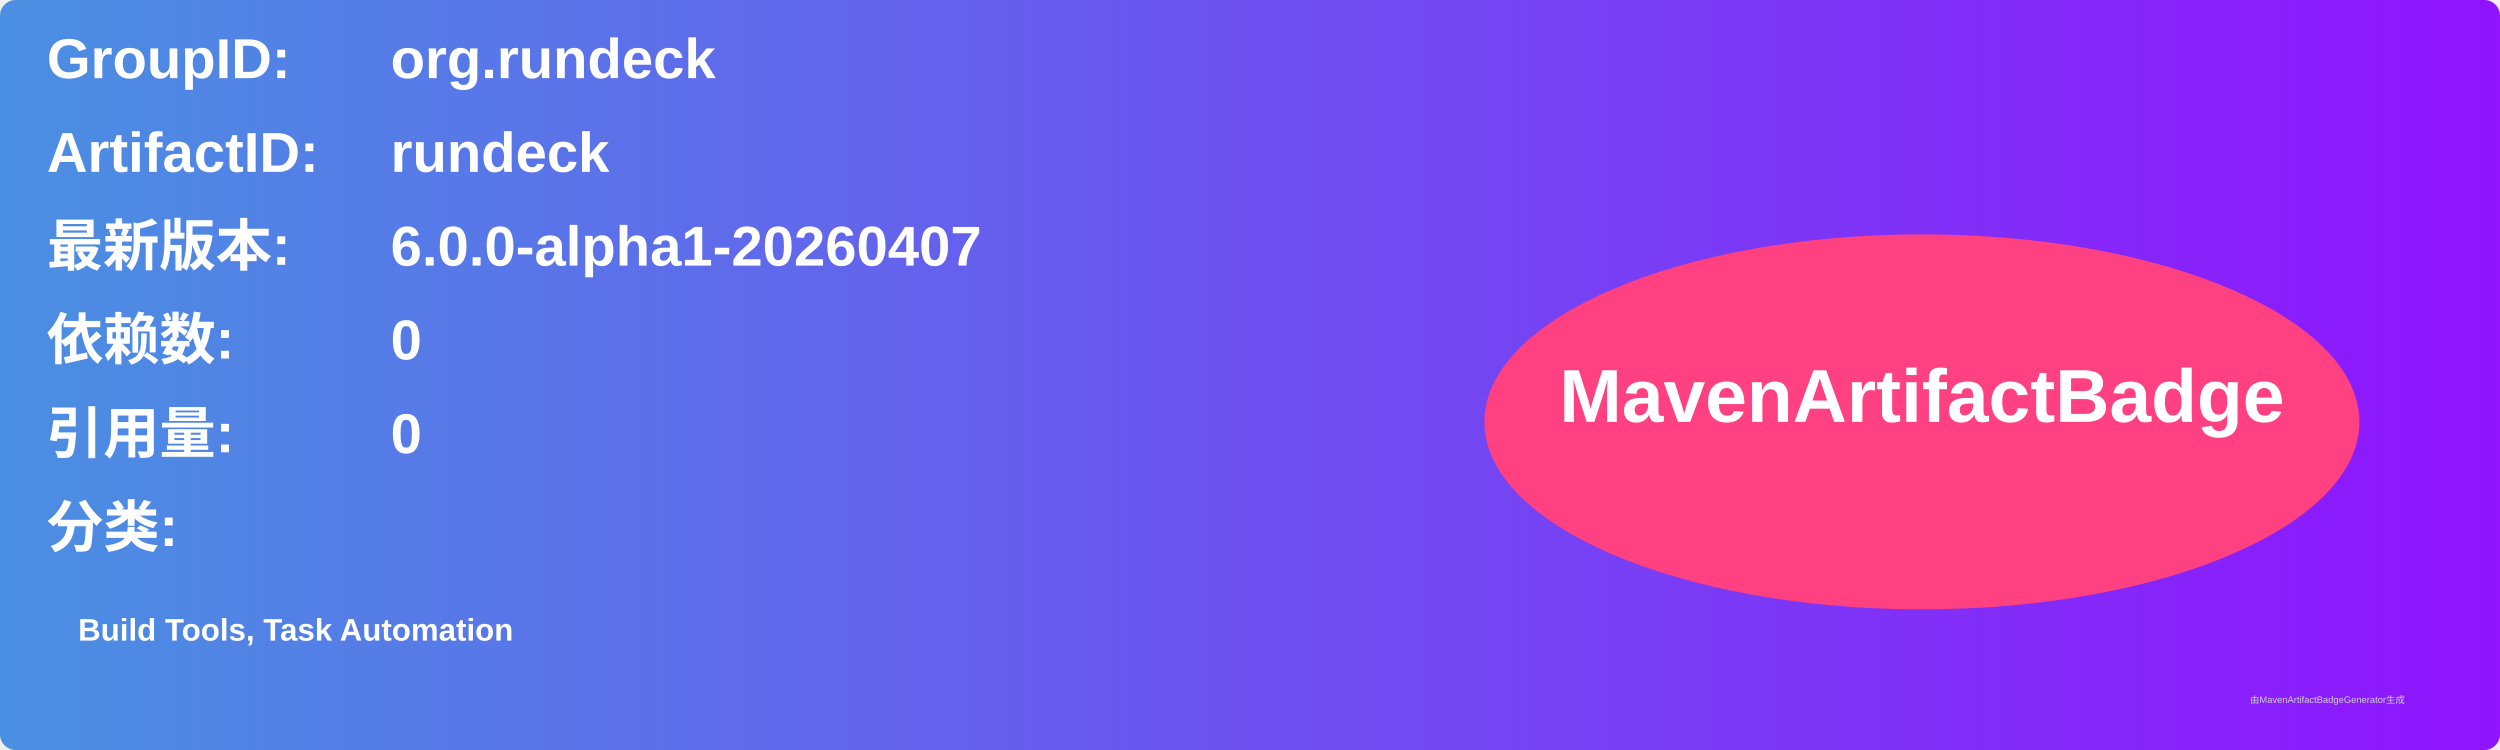
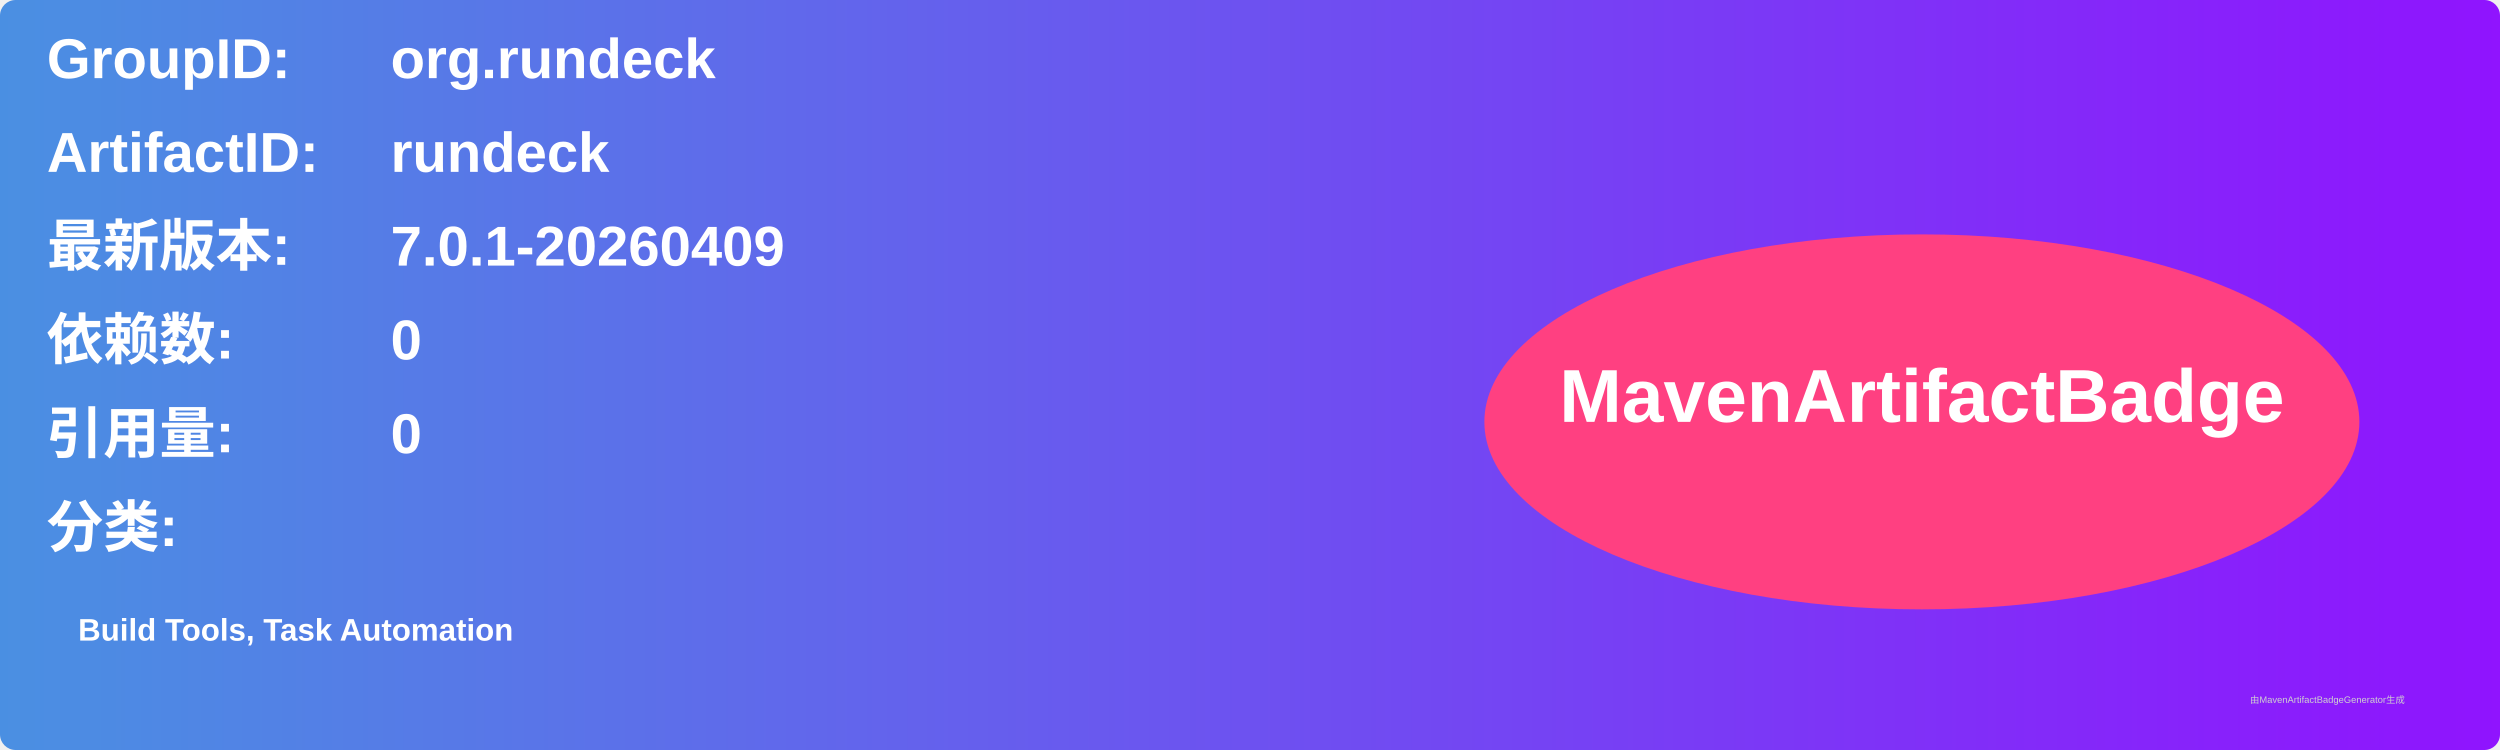
<svg xmlns="http://www.w3.org/2000/svg" width="800" height="240" viewBox="0 0 800 240">
  <linearGradient id="grad" x1="0%" y1="0%" x2="100%" y2="0%">
    <stop offset="0%" stop-color="#4a90e2" />
    <stop offset="100%" stop-color="#9013fe" />
  </linearGradient>
  <rect width="100%" height="100%" rx="5" ry="5" fill="url(#grad)" />
  <g transform="translate(15, 15)">
    <text x="0" y="10" font-family="Arial" font-size="18" fill="white" font-weight="bold" width="260">GroupID:</text>
    <text x="110" y="10" font-family="Arial" font-size="18" fill="white" font-weight="bold" width="460">org.rundeck</text>
    <text x="0" y="40" font-family="Arial" font-size="18" fill="white" font-weight="bold" width="260">ArtifactID:</text>
    <text x="110" y="40" font-family="Arial" font-size="18" fill="white" font-weight="bold" width="460">rundeck</text>
    <text x="0" y="70" font-family="Arial" font-size="18" fill="white" font-weight="bold">最新版本:</text>
    <text x="110" y="70" font-family="Arial" font-size="18" fill="white" font-weight="bold">
-       <tspan font-weight="bold">6.0.0-alpha1-20260407</tspan>
+       <tspan font-weight="bold">7.0.1-20260409</tspan>
    </text>
    <text x="0" y="100" font-family="Arial" font-size="18" fill="white" font-weight="bold">依赖数: </text>
    <text x="110" y="100" font-family="Arial" font-size="18" fill="white">
      <tspan font-weight="bold">0</tspan>
    </text>
    <text x="0" y="130" font-family="Arial" font-size="18" fill="white" font-weight="bold">引用量: </text>
    <text x="110" y="130" font-family="Arial" font-size="18" fill="white">
      <tspan font-weight="bold">0</tspan>
    </text>
    <text x="0" y="160" font-family="Arial" font-size="18" fill="white" font-weight="bold">分类:</text>
    <text x="10" y="190" font-family="Arial" font-size="10" fill="white">
      <tspan font-weight="bold">Build Tools, Task Automation</tspan>
    </text>
    <ellipse cx="600" cy="120" rx="140" ry="60" fill="#ff4081" />
    <text x="600" y="120" text-anchor="middle" font-family="Arial" font-size="24" fill="white" font-weight="bold">MavenArtifactBadge</text>
  </g>
  <text x="720" y="225" font-family="Arial" font-size="3" fill="#d0d0d0">由MavenArtifactBadgeGenerator生成</text>
</svg>
